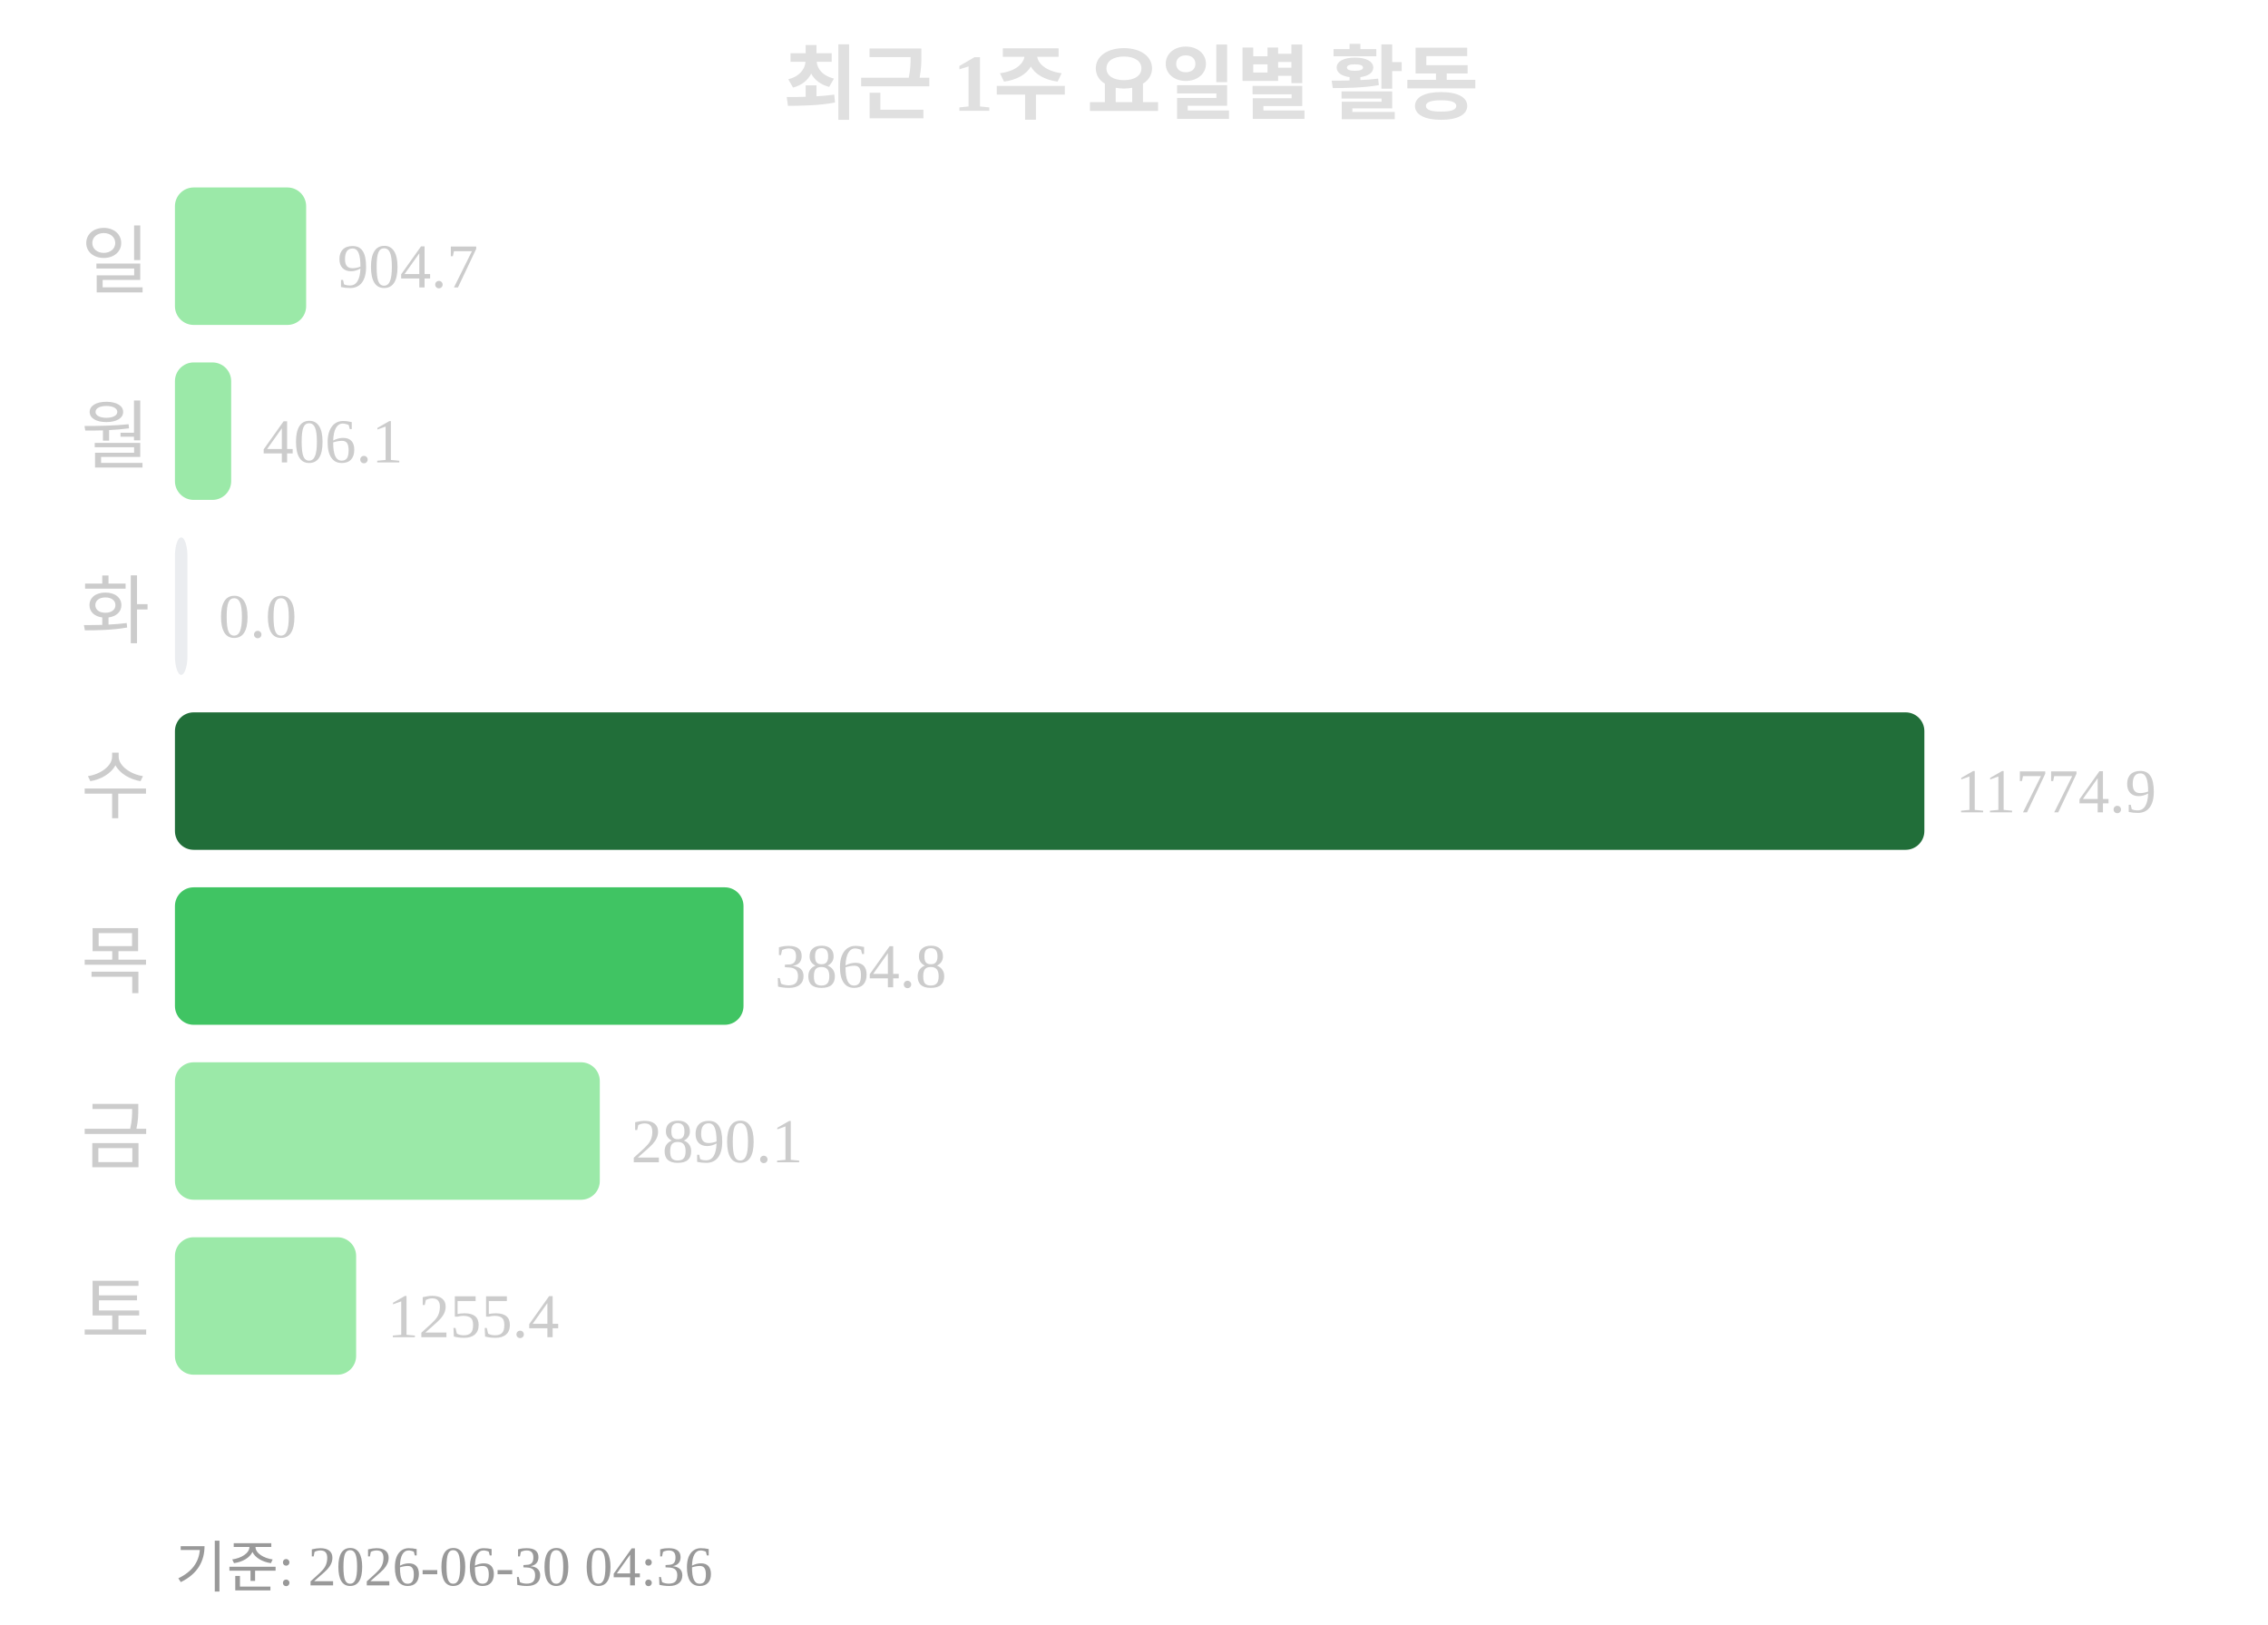
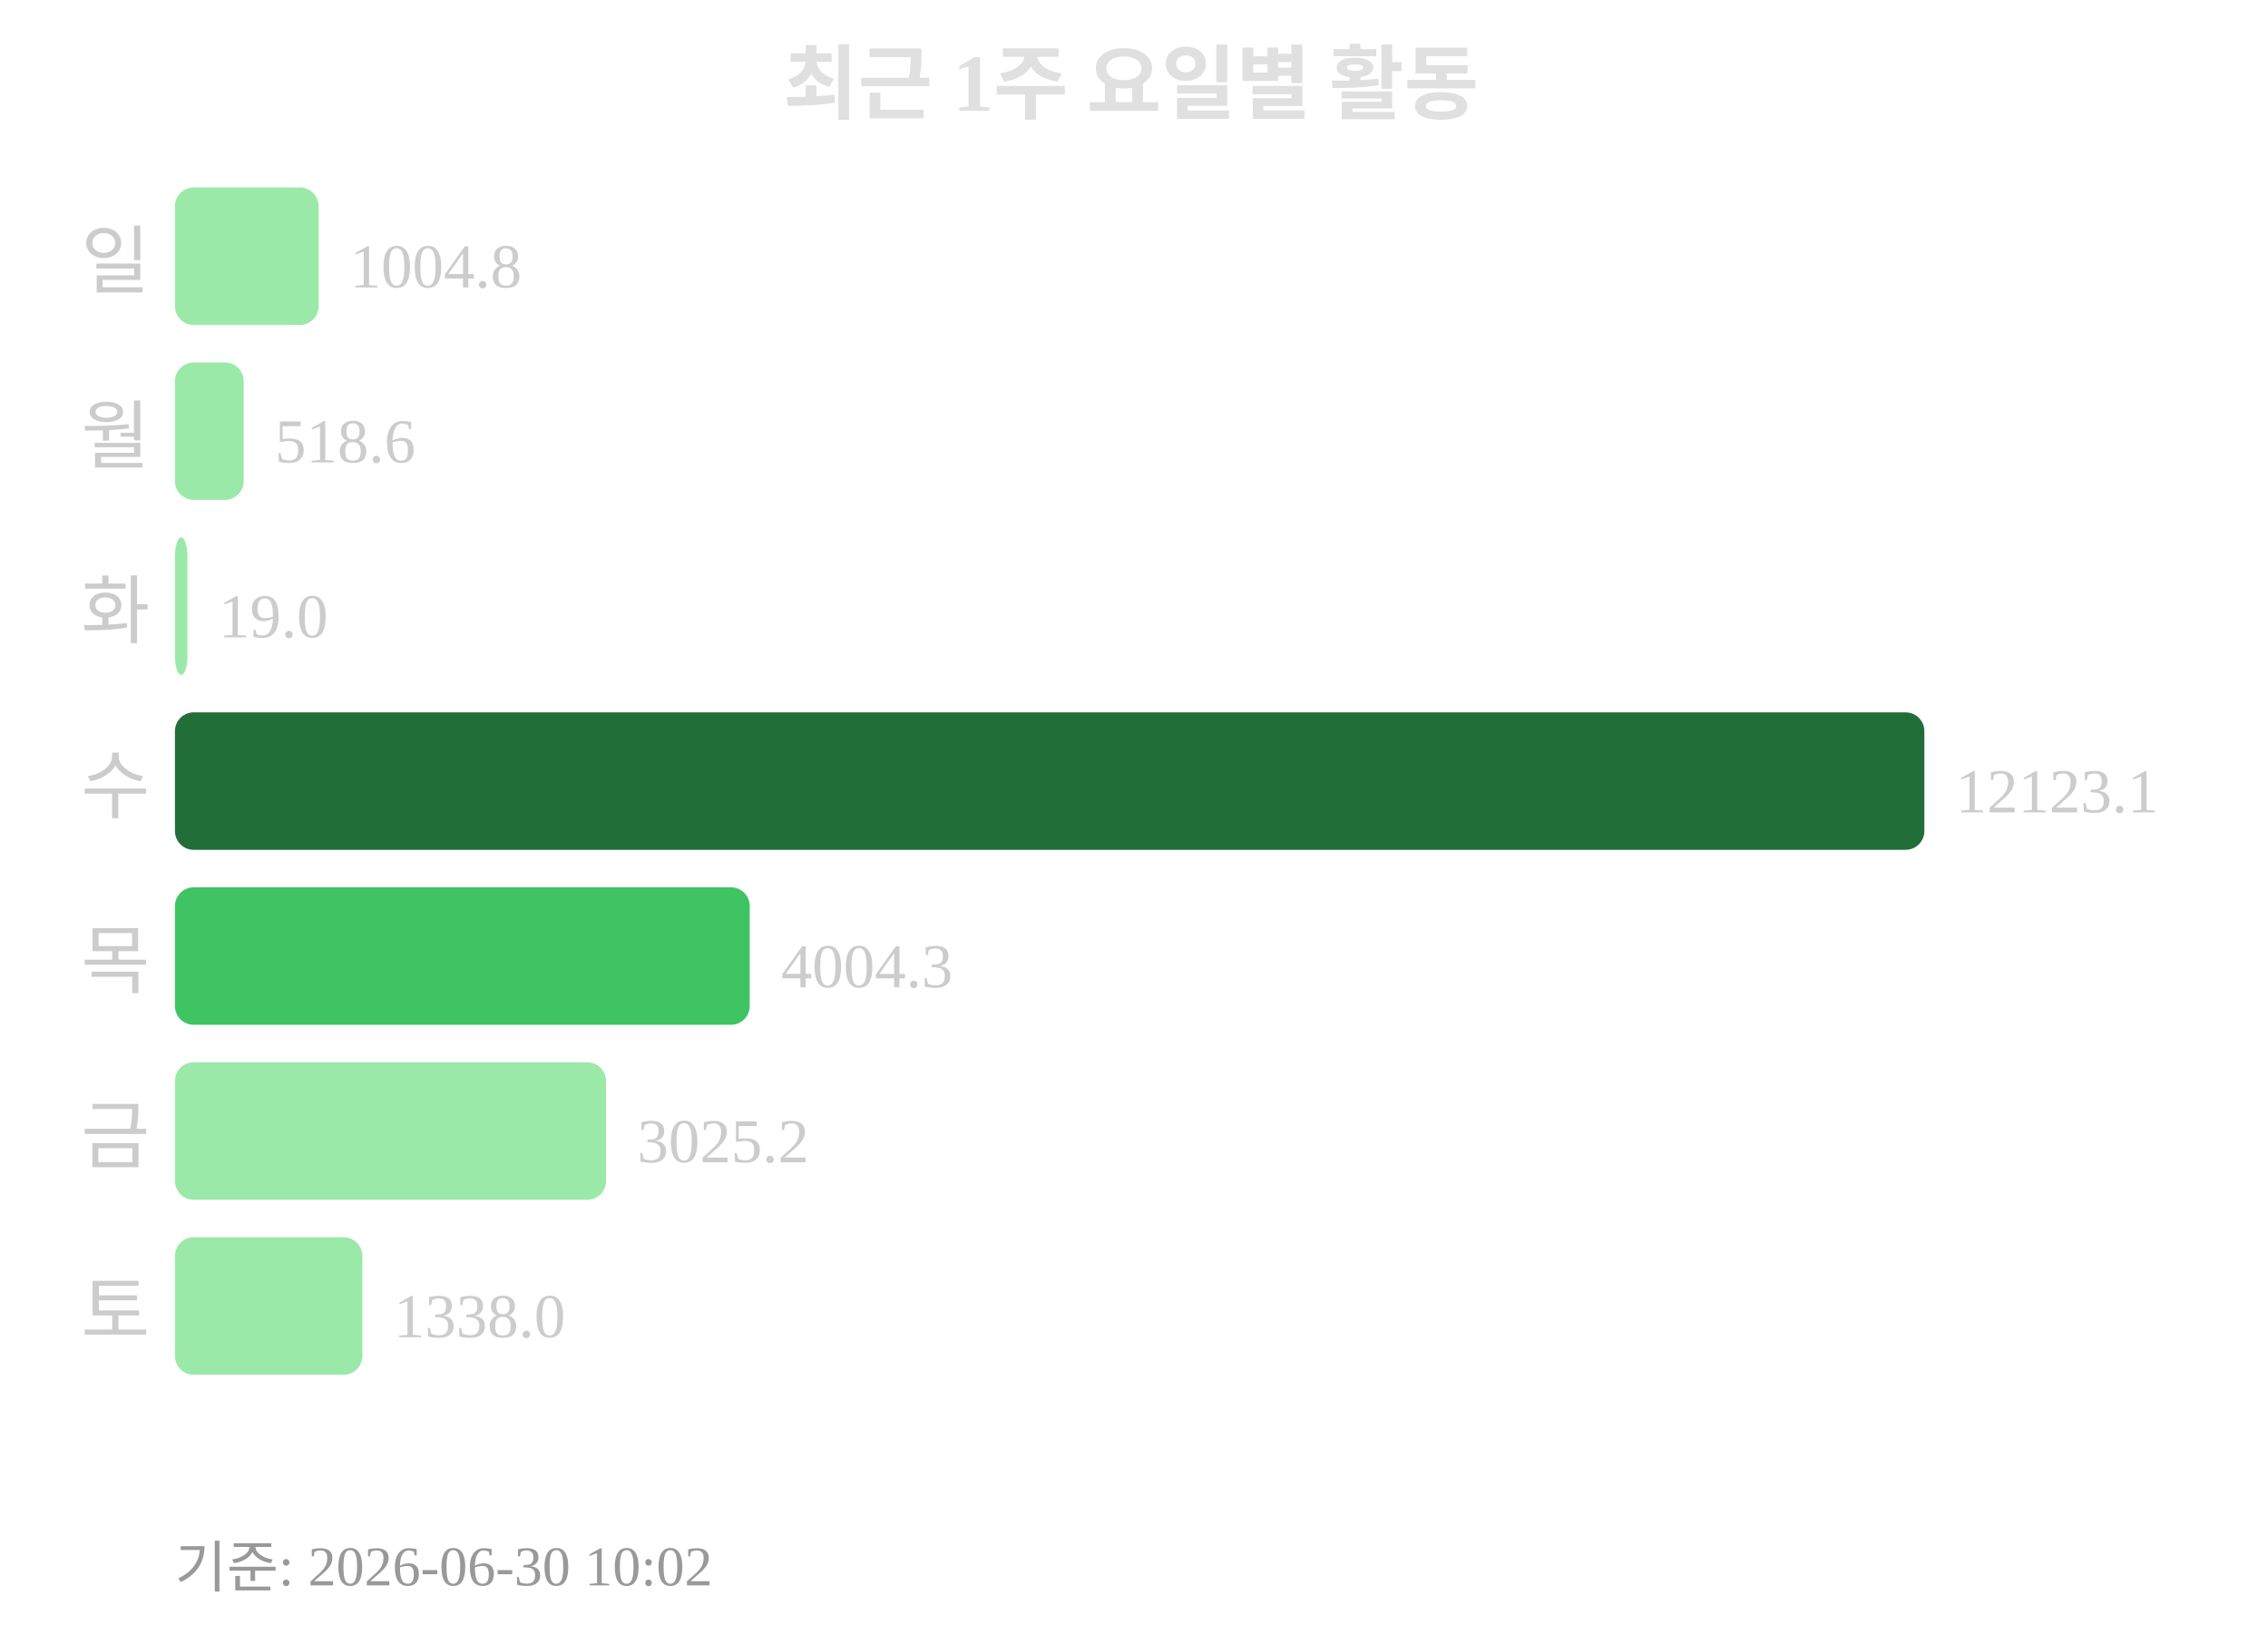
<svg xmlns="http://www.w3.org/2000/svg" width="363" height="260">
  <text x="181" y="18" text-anchor="middle" font-size="13" font-weight="bold" fill="#e0e0e0">최근 1주 요일별 활동</text>
  <text x="24" y="46" text-anchor="end" font-size="12" fill="#cccccc">일</text>
-   <rect x="28" y="30" width="21" height="22" rx="3" fill="#9be9a8" />
-   <text x="54" y="46" font-size="10" fill="#cccccc">904.7</text>
+   <rect x="28" y="30" width="23" height="22" rx="3" fill="#9be9a8" />
+   <text x="56" y="46" font-size="10" fill="#cccccc">1004.8</text>
  <text x="24" y="74" text-anchor="end" font-size="12" fill="#cccccc">월</text>
-   <rect x="28" y="58" width="9" height="22" rx="3" fill="#9be9a8" />
-   <text x="42" y="74" font-size="10" fill="#cccccc">406.1</text>
+   <rect x="28" y="58" width="11" height="22" rx="3" fill="#9be9a8" />
+   <text x="44" y="74" font-size="10" fill="#cccccc">518.6</text>
  <text x="24" y="102" text-anchor="end" font-size="12" fill="#cccccc">화</text>
-   <rect x="28" y="86" width="2" height="22" rx="3" fill="#ebedf0" />
-   <text x="35" y="102" font-size="10" fill="#cccccc">0.0</text>
+   <rect x="28" y="86" width="2" height="22" rx="3" fill="#9be9a8" />
+   <text x="35" y="102" font-size="10" fill="#cccccc">19.0</text>
  <text x="24" y="130" text-anchor="end" font-size="12" fill="#cccccc">수</text>
  <rect x="28" y="114" width="280" height="22" rx="3" fill="#216e39" />
-   <text x="313" y="130" font-size="10" fill="#cccccc">11774.9</text>
+   <text x="313" y="130" font-size="10" fill="#cccccc">12123.1</text>
  <text x="24" y="158" text-anchor="end" font-size="12" fill="#cccccc">목</text>
-   <rect x="28" y="142" width="91" height="22" rx="3" fill="#40c463" />
-   <text x="124" y="158" font-size="10" fill="#cccccc">3864.8</text>
+   <rect x="28" y="142" width="92" height="22" rx="3" fill="#40c463" />
+   <text x="125" y="158" font-size="10" fill="#cccccc">4004.3</text>
  <text x="24" y="186" text-anchor="end" font-size="12" fill="#cccccc">금</text>
-   <rect x="28" y="170" width="68" height="22" rx="3" fill="#9be9a8" />
-   <text x="101" y="186" font-size="10" fill="#cccccc">2890.1</text>
+   <rect x="28" y="170" width="69" height="22" rx="3" fill="#9be9a8" />
+   <text x="102" y="186" font-size="10" fill="#cccccc">3025.2</text>
  <text x="24" y="214" text-anchor="end" font-size="12" fill="#cccccc">토</text>
-   <rect x="28" y="198" width="29" height="22" rx="3" fill="#9be9a8" />
-   <text x="62" y="214" font-size="10" fill="#cccccc">1255.4</text>
-   <text x="28" y="254" font-size="9" fill="#999999">기준: 2026-06-30 04:36</text>
+   <rect x="28" y="198" width="30" height="22" rx="3" fill="#9be9a8" />
+   <text x="63" y="214" font-size="10" fill="#cccccc">1338.0</text>
+   <text x="28" y="254" font-size="9" fill="#999999">기준: 2026-06-30 10:02</text>
</svg>
